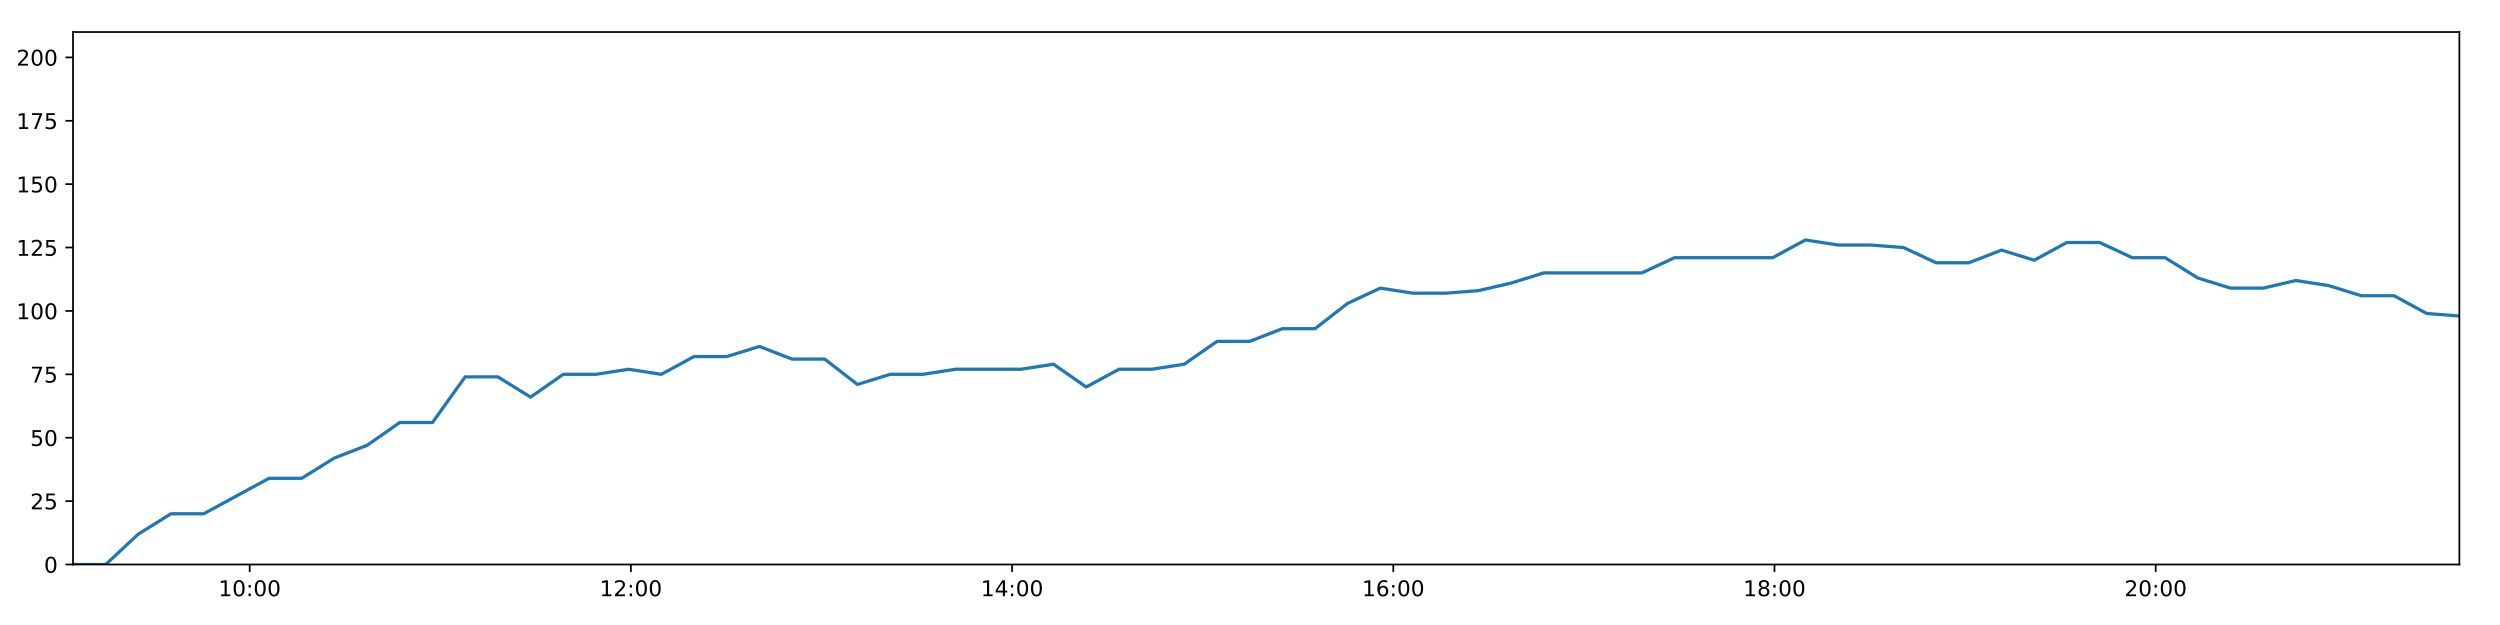
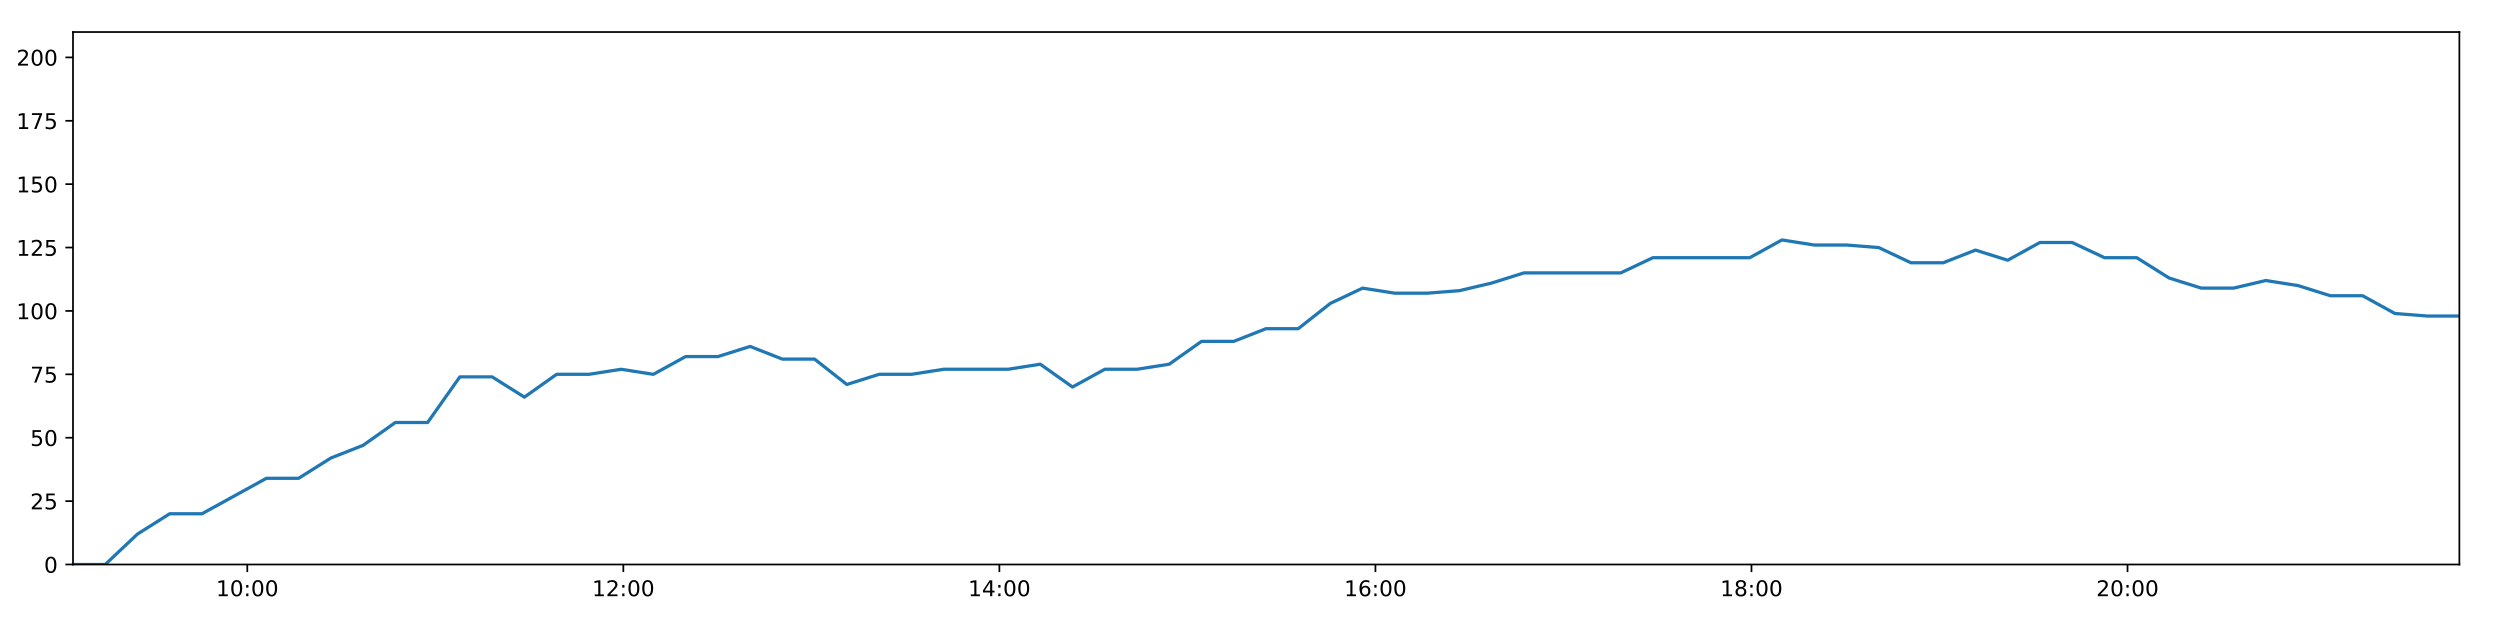
<svg xmlns="http://www.w3.org/2000/svg" xmlns:xlink="http://www.w3.org/1999/xlink" height="288pt" version="1.1" viewBox="0 0 1152 288" width="1152pt">
  <defs>
    <style type="text/css">
*{stroke-linecap:butt;stroke-linejoin:round;}
  </style>
  </defs>
  <g id="figure_1">
    <g id="patch_1">
      <path d="M 0 288  L 1152 288  L 1152 0  L 0 0  z " style="fill:#ffffff;" />
    </g>
    <g id="axes_1">
      <g id="patch_2">
        <path d="M 33.64 260.12  L 1133.28 260.12  L 1133.28 14.76  L 33.64 14.76  z " style="fill:#ffffff;" />
      </g>
      <g id="matplotlib.axis_1">
        <g id="xtick_1">
          <g id="line2d_1">
            <defs>
-               <path d="M 0 0  L 0 3.5  " id="m71846611cb" style="stroke:#000000;stroke-width:0.8;" />
-             </defs>
-             <g>
-               <use style="stroke:#000000;stroke-width:0.8;" x="115.052" xlink:href="#m71846611cb" y="260.12" />
+               <path d="M 0 0  L 0 3.5  " id="m62ebb28316" style="stroke:#000000;stroke-width:0.8;" />
+             </defs>
+             <g>
+               <use style="stroke:#000000;stroke-width:0.8;" x="113.951" xlink:href="#m62ebb28316" y="260.12" />
            </g>
          </g>
          <g id="text_1">
            <defs>
              <path d="M 12.406 8.297  L 28.516 8.297  L 28.516 63.922  L 10.984 60.406  L 10.984 69.391  L 28.422 72.906  L 38.281 72.906  L 38.281 8.297  L 54.391 8.297  L 54.391 0  L 12.406 0  z " id="DejaVuSans-49" />
              <path d="M 31.781 66.406  Q 24.172 66.406 20.328 58.906  Q 16.5 51.422 16.5 36.375  Q 16.5 21.391 20.328 13.891  Q 24.172 6.391 31.781 6.391  Q 39.453 6.391 43.281 13.891  Q 47.125 21.391 47.125 36.375  Q 47.125 51.422 43.281 58.906  Q 39.453 66.406 31.781 66.406  z M 31.781 74.219  Q 44.047 74.219 50.516 64.516  Q 56.984 54.828 56.984 36.375  Q 56.984 17.969 50.516 8.266  Q 44.047 -1.422 31.781 -1.422  Q 19.531 -1.422 13.062 8.266  Q 6.594 17.969 6.594 36.375  Q 6.594 54.828 13.062 64.516  Q 19.531 74.219 31.781 74.219  z " id="DejaVuSans-48" />
              <path d="M 11.719 12.406  L 22.016 12.406  L 22.016 0  L 11.719 0  z M 11.719 51.703  L 22.016 51.703  L 22.016 39.312  L 11.719 39.312  z " id="DejaVuSans-58" />
            </defs>
-             <g transform="translate(100.6431 274.7184)scale(0.1 -0.1)">
+             <g transform="translate(99.54172 274.7184)scale(0.1 -0.1)">
              <use xlink:href="#DejaVuSans-49" />
              <use x="63.623" xlink:href="#DejaVuSans-48" />
              <use x="127.246" xlink:href="#DejaVuSans-58" />
              <use x="160.938" xlink:href="#DejaVuSans-48" />
              <use x="224.561" xlink:href="#DejaVuSans-48" />
            </g>
          </g>
        </g>
        <g id="xtick_2">
          <g id="line2d_2">
            <g>
-               <use style="stroke:#000000;stroke-width:0.8;" x="290.711" xlink:href="#m71846611cb" y="260.12" />
+               <use style="stroke:#000000;stroke-width:0.8;" x="287.233" xlink:href="#m62ebb28316" y="260.12" />
            </g>
          </g>
          <g id="text_2">
            <defs>
              <path d="M 19.188 8.297  L 53.609 8.297  L 53.609 0  L 7.328 0  L 7.328 8.297  Q 12.938 14.109 22.625 23.891  Q 32.328 33.688 34.812 36.531  Q 39.547 41.844 41.422 45.531  Q 43.312 49.219 43.312 52.781  Q 43.312 58.594 39.234 62.25  Q 35.156 65.922 28.609 65.922  Q 23.969 65.922 18.812 64.312  Q 13.672 62.703 7.812 59.422  L 7.812 69.391  Q 13.766 71.781 18.938 73  Q 24.125 74.219 28.422 74.219  Q 39.75 74.219 46.484 68.547  Q 53.219 62.891 53.219 53.422  Q 53.219 48.922 51.531 44.891  Q 49.859 40.875 45.406 35.406  Q 44.188 33.984 37.641 27.219  Q 31.109 20.453 19.188 8.297  z " id="DejaVuSans-50" />
            </defs>
-             <g transform="translate(276.3019 274.7184)scale(0.1 -0.1)">
+             <g transform="translate(272.8241 274.7184)scale(0.1 -0.1)">
              <use xlink:href="#DejaVuSans-49" />
              <use x="63.623" xlink:href="#DejaVuSans-50" />
              <use x="127.246" xlink:href="#DejaVuSans-58" />
              <use x="160.938" xlink:href="#DejaVuSans-48" />
              <use x="224.561" xlink:href="#DejaVuSans-48" />
            </g>
          </g>
        </g>
        <g id="xtick_3">
          <g id="line2d_3">
            <g>
-               <use style="stroke:#000000;stroke-width:0.8;" x="466.37" xlink:href="#m71846611cb" y="260.12" />
+               <use style="stroke:#000000;stroke-width:0.8;" x="460.516" xlink:href="#m62ebb28316" y="260.12" />
            </g>
          </g>
          <g id="text_3">
            <defs>
              <path d="M 37.797 64.312  L 12.891 25.391  L 37.797 25.391  z M 35.203 72.906  L 47.609 72.906  L 47.609 25.391  L 58.016 25.391  L 58.016 17.188  L 47.609 17.188  L 47.609 0  L 37.797 0  L 37.797 17.188  L 4.891 17.188  L 4.891 26.703  z " id="DejaVuSans-52" />
            </defs>
-             <g transform="translate(451.9606 274.7184)scale(0.1 -0.1)">
+             <g transform="translate(446.1065 274.7184)scale(0.1 -0.1)">
              <use xlink:href="#DejaVuSans-49" />
              <use x="63.623" xlink:href="#DejaVuSans-52" />
              <use x="127.246" xlink:href="#DejaVuSans-58" />
              <use x="160.938" xlink:href="#DejaVuSans-48" />
              <use x="224.561" xlink:href="#DejaVuSans-48" />
            </g>
          </g>
        </g>
        <g id="xtick_4">
          <g id="line2d_4">
            <g>
-               <use style="stroke:#000000;stroke-width:0.8;" x="642.029" xlink:href="#m71846611cb" y="260.12" />
+               <use style="stroke:#000000;stroke-width:0.8;" x="633.798" xlink:href="#m62ebb28316" y="260.12" />
            </g>
          </g>
          <g id="text_4">
            <defs>
              <path d="M 33.016 40.375  Q 26.375 40.375 22.484 35.828  Q 18.609 31.297 18.609 23.391  Q 18.609 15.531 22.484 10.953  Q 26.375 6.391 33.016 6.391  Q 39.656 6.391 43.531 10.953  Q 47.406 15.531 47.406 23.391  Q 47.406 31.297 43.531 35.828  Q 39.656 40.375 33.016 40.375  z M 52.594 71.297  L 52.594 62.312  Q 48.875 64.062 45.094 64.984  Q 41.312 65.922 37.594 65.922  Q 27.828 65.922 22.672 59.328  Q 17.531 52.734 16.797 39.406  Q 19.672 43.656 24.016 45.922  Q 28.375 48.188 33.594 48.188  Q 44.578 48.188 50.953 41.516  Q 57.328 34.859 57.328 23.391  Q 57.328 12.156 50.688 5.359  Q 44.047 -1.422 33.016 -1.422  Q 20.359 -1.422 13.672 8.266  Q 6.984 17.969 6.984 36.375  Q 6.984 53.656 15.188 63.938  Q 23.391 74.219 37.203 74.219  Q 40.922 74.219 44.703 73.484  Q 48.484 72.75 52.594 71.297  z " id="DejaVuSans-54" />
            </defs>
-             <g transform="translate(627.6193 274.7184)scale(0.1 -0.1)">
+             <g transform="translate(619.3888 274.7184)scale(0.1 -0.1)">
              <use xlink:href="#DejaVuSans-49" />
              <use x="63.623" xlink:href="#DejaVuSans-54" />
              <use x="127.246" xlink:href="#DejaVuSans-58" />
              <use x="160.938" xlink:href="#DejaVuSans-48" />
              <use x="224.561" xlink:href="#DejaVuSans-48" />
            </g>
          </g>
        </g>
        <g id="xtick_5">
          <g id="line2d_5">
            <g>
-               <use style="stroke:#000000;stroke-width:0.8;" x="817.687" xlink:href="#m71846611cb" y="260.12" />
+               <use style="stroke:#000000;stroke-width:0.8;" x="807.081" xlink:href="#m62ebb28316" y="260.12" />
            </g>
          </g>
          <g id="text_5">
            <defs>
              <path d="M 31.781 34.625  Q 24.75 34.625 20.719 30.859  Q 16.703 27.094 16.703 20.516  Q 16.703 13.922 20.719 10.156  Q 24.75 6.391 31.781 6.391  Q 38.812 6.391 42.859 10.172  Q 46.922 13.969 46.922 20.516  Q 46.922 27.094 42.891 30.859  Q 38.875 34.625 31.781 34.625  z M 21.922 38.812  Q 15.578 40.375 12.031 44.719  Q 8.5 49.078 8.5 55.328  Q 8.5 64.062 14.719 69.141  Q 20.953 74.219 31.781 74.219  Q 42.672 74.219 48.875 69.141  Q 55.078 64.062 55.078 55.328  Q 55.078 49.078 51.531 44.719  Q 48 40.375 41.703 38.812  Q 48.828 37.156 52.797 32.312  Q 56.781 27.484 56.781 20.516  Q 56.781 9.906 50.312 4.234  Q 43.844 -1.422 31.781 -1.422  Q 19.734 -1.422 13.25 4.234  Q 6.781 9.906 6.781 20.516  Q 6.781 27.484 10.781 32.312  Q 14.797 37.156 21.922 38.812  z M 18.312 54.391  Q 18.312 48.734 21.844 45.562  Q 25.391 42.391 31.781 42.391  Q 38.141 42.391 41.719 45.562  Q 45.312 48.734 45.312 54.391  Q 45.312 60.062 41.719 63.234  Q 38.141 66.406 31.781 66.406  Q 25.391 66.406 21.844 63.234  Q 18.312 60.062 18.312 54.391  z " id="DejaVuSans-56" />
            </defs>
-             <g transform="translate(803.2781 274.7184)scale(0.1 -0.1)">
+             <g transform="translate(792.6712 274.7184)scale(0.1 -0.1)">
              <use xlink:href="#DejaVuSans-49" />
              <use x="63.623" xlink:href="#DejaVuSans-56" />
              <use x="127.246" xlink:href="#DejaVuSans-58" />
              <use x="160.938" xlink:href="#DejaVuSans-48" />
              <use x="224.561" xlink:href="#DejaVuSans-48" />
            </g>
          </g>
        </g>
        <g id="xtick_6">
          <g id="line2d_6">
            <g>
-               <use style="stroke:#000000;stroke-width:0.8;" x="993.346" xlink:href="#m71846611cb" y="260.12" />
+               <use style="stroke:#000000;stroke-width:0.8;" x="980.363" xlink:href="#m62ebb28316" y="260.12" />
            </g>
          </g>
          <g id="text_6">
-             <g transform="translate(978.9368 274.7184)scale(0.1 -0.1)">
+             <g transform="translate(965.9535 274.7184)scale(0.1 -0.1)">
              <use xlink:href="#DejaVuSans-50" />
              <use x="63.623" xlink:href="#DejaVuSans-48" />
              <use x="127.246" xlink:href="#DejaVuSans-58" />
              <use x="160.938" xlink:href="#DejaVuSans-48" />
              <use x="224.561" xlink:href="#DejaVuSans-48" />
            </g>
          </g>
        </g>
      </g>
      <g id="matplotlib.axis_2">
        <g id="ytick_1">
          <g id="line2d_7">
            <defs>
-               <path d="M 0 0  L -3.5 0  " id="m6327f7d103" style="stroke:#000000;stroke-width:0.8;" />
-             </defs>
-             <g>
-               <use style="stroke:#000000;stroke-width:0.8;" x="33.64" xlink:href="#m6327f7d103" y="260.12" />
+               <path d="M 0 0  L -3.5 0  " id="mf35ccdba12" style="stroke:#000000;stroke-width:0.8;" />
+             </defs>
+             <g>
+               <use style="stroke:#000000;stroke-width:0.8;" x="33.64" xlink:href="#mf35ccdba12" y="260.12" />
            </g>
          </g>
          <g id="text_7">
            <g transform="translate(20.2775 263.9192)scale(0.1 -0.1)">
              <use xlink:href="#DejaVuSans-48" />
            </g>
          </g>
        </g>
        <g id="ytick_2">
          <g id="line2d_8">
            <g>
-               <use style="stroke:#000000;stroke-width:0.8;" x="33.64" xlink:href="#m6327f7d103" y="230.91" />
+               <use style="stroke:#000000;stroke-width:0.8;" x="33.64" xlink:href="#mf35ccdba12" y="230.91" />
            </g>
          </g>
          <g id="text_8">
            <defs>
              <path d="M 10.797 72.906  L 49.516 72.906  L 49.516 64.594  L 19.828 64.594  L 19.828 46.734  Q 21.969 47.469 24.109 47.828  Q 26.266 48.188 28.422 48.188  Q 40.625 48.188 47.75 41.5  Q 54.891 34.812 54.891 23.391  Q 54.891 11.625 47.562 5.094  Q 40.234 -1.422 26.906 -1.422  Q 22.312 -1.422 17.547 -0.641  Q 12.797 0.141 7.719 1.703  L 7.719 11.625  Q 12.109 9.234 16.797 8.062  Q 21.484 6.891 26.703 6.891  Q 35.156 6.891 40.078 11.328  Q 45.016 15.766 45.016 23.391  Q 45.016 31 40.078 35.438  Q 35.156 39.891 26.703 39.891  Q 22.75 39.891 18.812 39.016  Q 14.891 38.141 10.797 36.281  z " id="DejaVuSans-53" />
            </defs>
            <g transform="translate(13.915 234.7097)scale(0.1 -0.1)">
              <use xlink:href="#DejaVuSans-50" />
              <use x="63.623" xlink:href="#DejaVuSans-53" />
            </g>
          </g>
        </g>
        <g id="ytick_3">
          <g id="line2d_9">
            <g>
-               <use style="stroke:#000000;stroke-width:0.8;" x="33.64" xlink:href="#m6327f7d103" y="201.701" />
+               <use style="stroke:#000000;stroke-width:0.8;" x="33.64" xlink:href="#mf35ccdba12" y="201.701" />
            </g>
          </g>
          <g id="text_9">
            <g transform="translate(13.915 205.5002)scale(0.1 -0.1)">
              <use xlink:href="#DejaVuSans-53" />
              <use x="63.623" xlink:href="#DejaVuSans-48" />
            </g>
          </g>
        </g>
        <g id="ytick_4">
          <g id="line2d_10">
            <g>
-               <use style="stroke:#000000;stroke-width:0.8;" x="33.64" xlink:href="#m6327f7d103" y="172.491" />
+               <use style="stroke:#000000;stroke-width:0.8;" x="33.64" xlink:href="#mf35ccdba12" y="172.491" />
            </g>
          </g>
          <g id="text_10">
            <defs>
              <path d="M 8.203 72.906  L 55.078 72.906  L 55.078 68.703  L 28.609 0  L 18.312 0  L 43.219 64.594  L 8.203 64.594  z " id="DejaVuSans-55" />
            </defs>
            <g transform="translate(13.915 176.2906)scale(0.1 -0.1)">
              <use xlink:href="#DejaVuSans-55" />
              <use x="63.623" xlink:href="#DejaVuSans-53" />
            </g>
          </g>
        </g>
        <g id="ytick_5">
          <g id="line2d_11">
            <g>
-               <use style="stroke:#000000;stroke-width:0.8;" x="33.64" xlink:href="#m6327f7d103" y="143.282" />
+               <use style="stroke:#000000;stroke-width:0.8;" x="33.64" xlink:href="#mf35ccdba12" y="143.282" />
            </g>
          </g>
          <g id="text_11">
            <g transform="translate(7.5525 147.0811)scale(0.1 -0.1)">
              <use xlink:href="#DejaVuSans-49" />
              <use x="63.623" xlink:href="#DejaVuSans-48" />
              <use x="127.246" xlink:href="#DejaVuSans-48" />
            </g>
          </g>
        </g>
        <g id="ytick_6">
          <g id="line2d_12">
            <g>
-               <use style="stroke:#000000;stroke-width:0.8;" x="33.64" xlink:href="#m6327f7d103" y="114.072" />
+               <use style="stroke:#000000;stroke-width:0.8;" x="33.64" xlink:href="#mf35ccdba12" y="114.072" />
            </g>
          </g>
          <g id="text_12">
            <g transform="translate(7.5525 117.8716)scale(0.1 -0.1)">
              <use xlink:href="#DejaVuSans-49" />
              <use x="63.623" xlink:href="#DejaVuSans-50" />
              <use x="127.246" xlink:href="#DejaVuSans-53" />
            </g>
          </g>
        </g>
        <g id="ytick_7">
          <g id="line2d_13">
            <g>
-               <use style="stroke:#000000;stroke-width:0.8;" x="33.64" xlink:href="#m6327f7d103" y="84.863" />
+               <use style="stroke:#000000;stroke-width:0.8;" x="33.64" xlink:href="#mf35ccdba12" y="84.863" />
            </g>
          </g>
          <g id="text_13">
            <g transform="translate(7.5525 88.66208)scale(0.1 -0.1)">
              <use xlink:href="#DejaVuSans-49" />
              <use x="63.623" xlink:href="#DejaVuSans-53" />
              <use x="127.246" xlink:href="#DejaVuSans-48" />
            </g>
          </g>
        </g>
        <g id="ytick_8">
          <g id="line2d_14">
            <g>
-               <use style="stroke:#000000;stroke-width:0.8;" x="33.64" xlink:href="#m6327f7d103" y="55.653" />
+               <use style="stroke:#000000;stroke-width:0.8;" x="33.64" xlink:href="#mf35ccdba12" y="55.653" />
            </g>
          </g>
          <g id="text_14">
            <g transform="translate(7.5525 59.45255)scale(0.1 -0.1)">
              <use xlink:href="#DejaVuSans-49" />
              <use x="63.623" xlink:href="#DejaVuSans-55" />
              <use x="127.246" xlink:href="#DejaVuSans-53" />
            </g>
          </g>
        </g>
        <g id="ytick_9">
          <g id="line2d_15">
            <g>
-               <use style="stroke:#000000;stroke-width:0.8;" x="33.64" xlink:href="#m6327f7d103" y="26.444" />
+               <use style="stroke:#000000;stroke-width:0.8;" x="33.64" xlink:href="#mf35ccdba12" y="26.444" />
            </g>
          </g>
          <g id="text_15">
            <g transform="translate(7.5525 30.24303)scale(0.1 -0.1)">
              <use xlink:href="#DejaVuSans-50" />
              <use x="63.623" xlink:href="#DejaVuSans-48" />
              <use x="127.246" xlink:href="#DejaVuSans-48" />
            </g>
          </g>
        </g>
      </g>
      <g id="line2d_16">
-         <path clip-path="url(#p502a054d0b)" d="M 33.64 260.12  L 48.687 260.12  L 63.74 246.099  L 78.784 236.752  L 93.845 236.752  L 108.906 228.574  L 123.973 220.395  L 139.033 220.395  L 154.09 211.048  L 169.149 205.206  L 184.22 194.691  L 199.283 194.691  L 214.343 173.66  L 229.429 173.66  L 244.485 183.007  L 259.538 172.491  L 274.594 172.491  L 289.659 170.155  L 304.717 172.491  L 319.789 164.313  L 334.873 164.313  L 349.923 159.639  L 364.996 165.481  L 380.047 165.481  L 395.101 177.165  L 410.148 172.491  L 425.248 172.491  L 440.322 170.155  L 455.377 170.155  L 470.428 170.155  L 485.47 167.818  L 500.518 178.333  L 515.616 170.155  L 530.66 170.155  L 545.708 167.818  L 560.784 157.302  L 575.84 157.302  L 590.901 151.461  L 605.957 151.461  L 621.001 139.777  L 636.051 132.766  L 651.1 135.103  L 666.155 135.103  L 681.273 133.935  L 696.327 130.43  L 711.381 125.756  L 726.428 125.756  L 741.5 125.756  L 756.575 125.756  L 771.629 118.746  L 786.688 118.746  L 801.737 118.746  L 816.859 118.746  L 831.945 110.567  L 847.004 112.904  L 862.075 112.904  L 877.122 114.072  L 892.172 121.083  L 907.258 121.083  L 922.315 115.241  L 937.373 119.914  L 952.422 111.736  L 967.498 111.736  L 982.579 118.746  L 997.664 118.746  L 1012.744 128.093  L 1027.822 132.766  L 1042.887 132.766  L 1057.946 129.261  L 1073.019 131.598  L 1088.095 136.272  L 1103.169 136.272  L 1118.229 144.45  L 1133.28 145.619  " style="fill:none;stroke:#1f77b4;stroke-linecap:square;stroke-width:1.5;" />
+         <path clip-path="url(#p4b6e50da27)" d="M 33.64 260.12  L 48.484 260.12  L 63.333 246.099  L 78.173 236.752  L 93.03 236.752  L 107.888 228.574  L 122.751 220.395  L 137.607 220.395  L 152.46 211.048  L 167.316 205.206  L 182.183 194.691  L 197.042 194.691  L 211.898 173.66  L 226.78 173.66  L 241.632 183.007  L 256.482 172.491  L 271.334 172.491  L 286.195 170.155  L 301.05 172.491  L 315.918 164.313  L 330.798 164.313  L 345.644 159.639  L 360.514 165.481  L 375.361 165.481  L 390.211 177.165  L 405.055 172.491  L 419.95 172.491  L 434.821 170.155  L 449.672 170.155  L 464.519 170.155  L 479.358 167.818  L 494.201 178.333  L 509.096 170.155  L 523.936 170.155  L 538.781 167.818  L 553.653 157.302  L 568.505 157.302  L 583.362 151.461  L 598.214 151.461  L 613.054 139.777  L 627.902 132.766  L 642.747 135.103  L 657.598 135.103  L 672.511 133.935  L 687.362 130.43  L 702.212 125.756  L 717.055 125.756  L 731.924 125.756  L 746.795 125.756  L 761.645 118.746  L 776.501 118.746  L 791.346 118.746  L 806.263 118.746  L 821.145 110.567  L 836 112.904  L 850.868 112.904  L 865.711 114.072  L 880.558 121.083  L 895.439 121.083  L 910.292 115.241  L 925.147 119.914  L 939.993 111.736  L 954.865 111.736  L 969.741 118.746  L 984.623 118.746  L 999.499 128.093  L 1014.372 132.766  L 1029.233 132.766  L 1044.089 129.261  L 1058.958 131.598  L 1073.83 136.272  L 1088.7 136.272  L 1103.556 144.45  L 1118.404 145.619  L 1133.28 145.619  " style="fill:none;stroke:#1f77b4;stroke-linecap:square;stroke-width:1.5;" />
      </g>
      <g id="patch_3">
        <path d="M 33.64 260.12  L 33.64 14.76  " style="fill:none;stroke:#000000;stroke-linecap:square;stroke-linejoin:miter;stroke-width:0.8;" />
      </g>
      <g id="patch_4">
        <path d="M 1133.28 260.12  L 1133.28 14.76  " style="fill:none;stroke:#000000;stroke-linecap:square;stroke-linejoin:miter;stroke-width:0.8;" />
      </g>
      <g id="patch_5">
        <path d="M 33.64 260.12  L 1133.28 260.12  " style="fill:none;stroke:#000000;stroke-linecap:square;stroke-linejoin:miter;stroke-width:0.8;" />
      </g>
      <g id="patch_6">
        <path d="M 33.64 14.76  L 1133.28 14.76  " style="fill:none;stroke:#000000;stroke-linecap:square;stroke-linejoin:miter;stroke-width:0.8;" />
      </g>
    </g>
  </g>
  <defs>
-     <clipPath id="p502a054d0b">
+     <clipPath id="p4b6e50da27">
      <rect height="245.36" width="1099.64" x="33.64" y="14.76" />
    </clipPath>
  </defs>
</svg>
